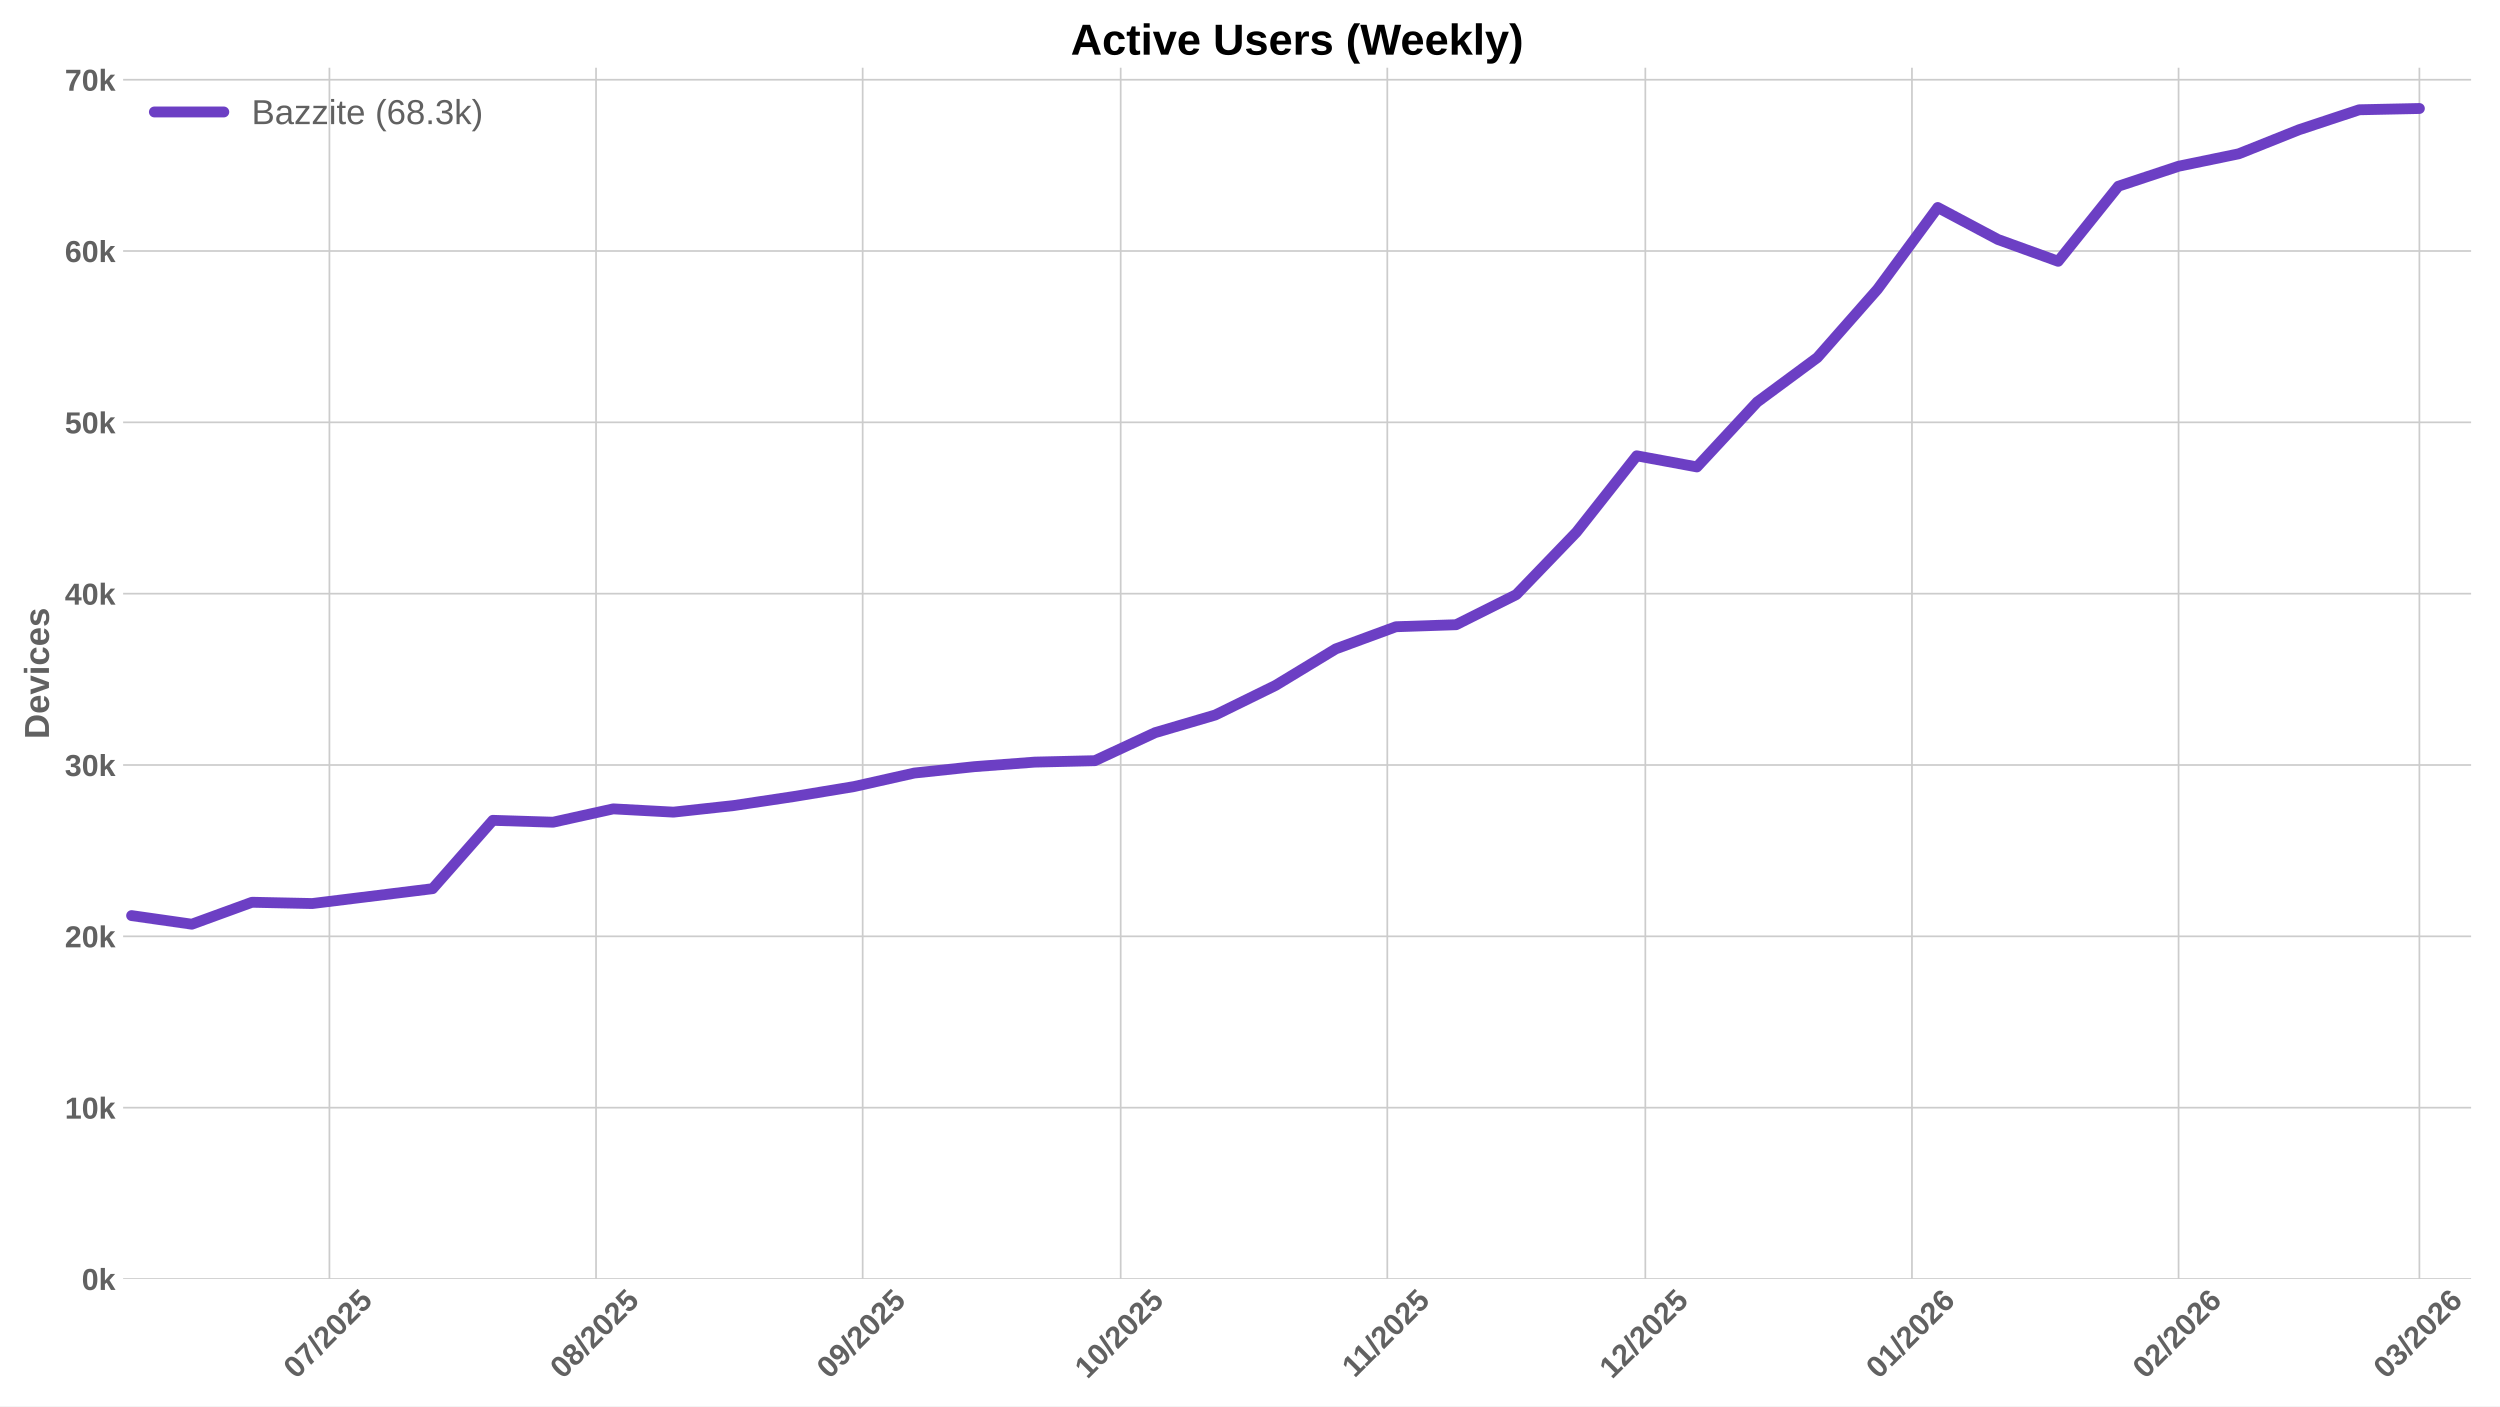
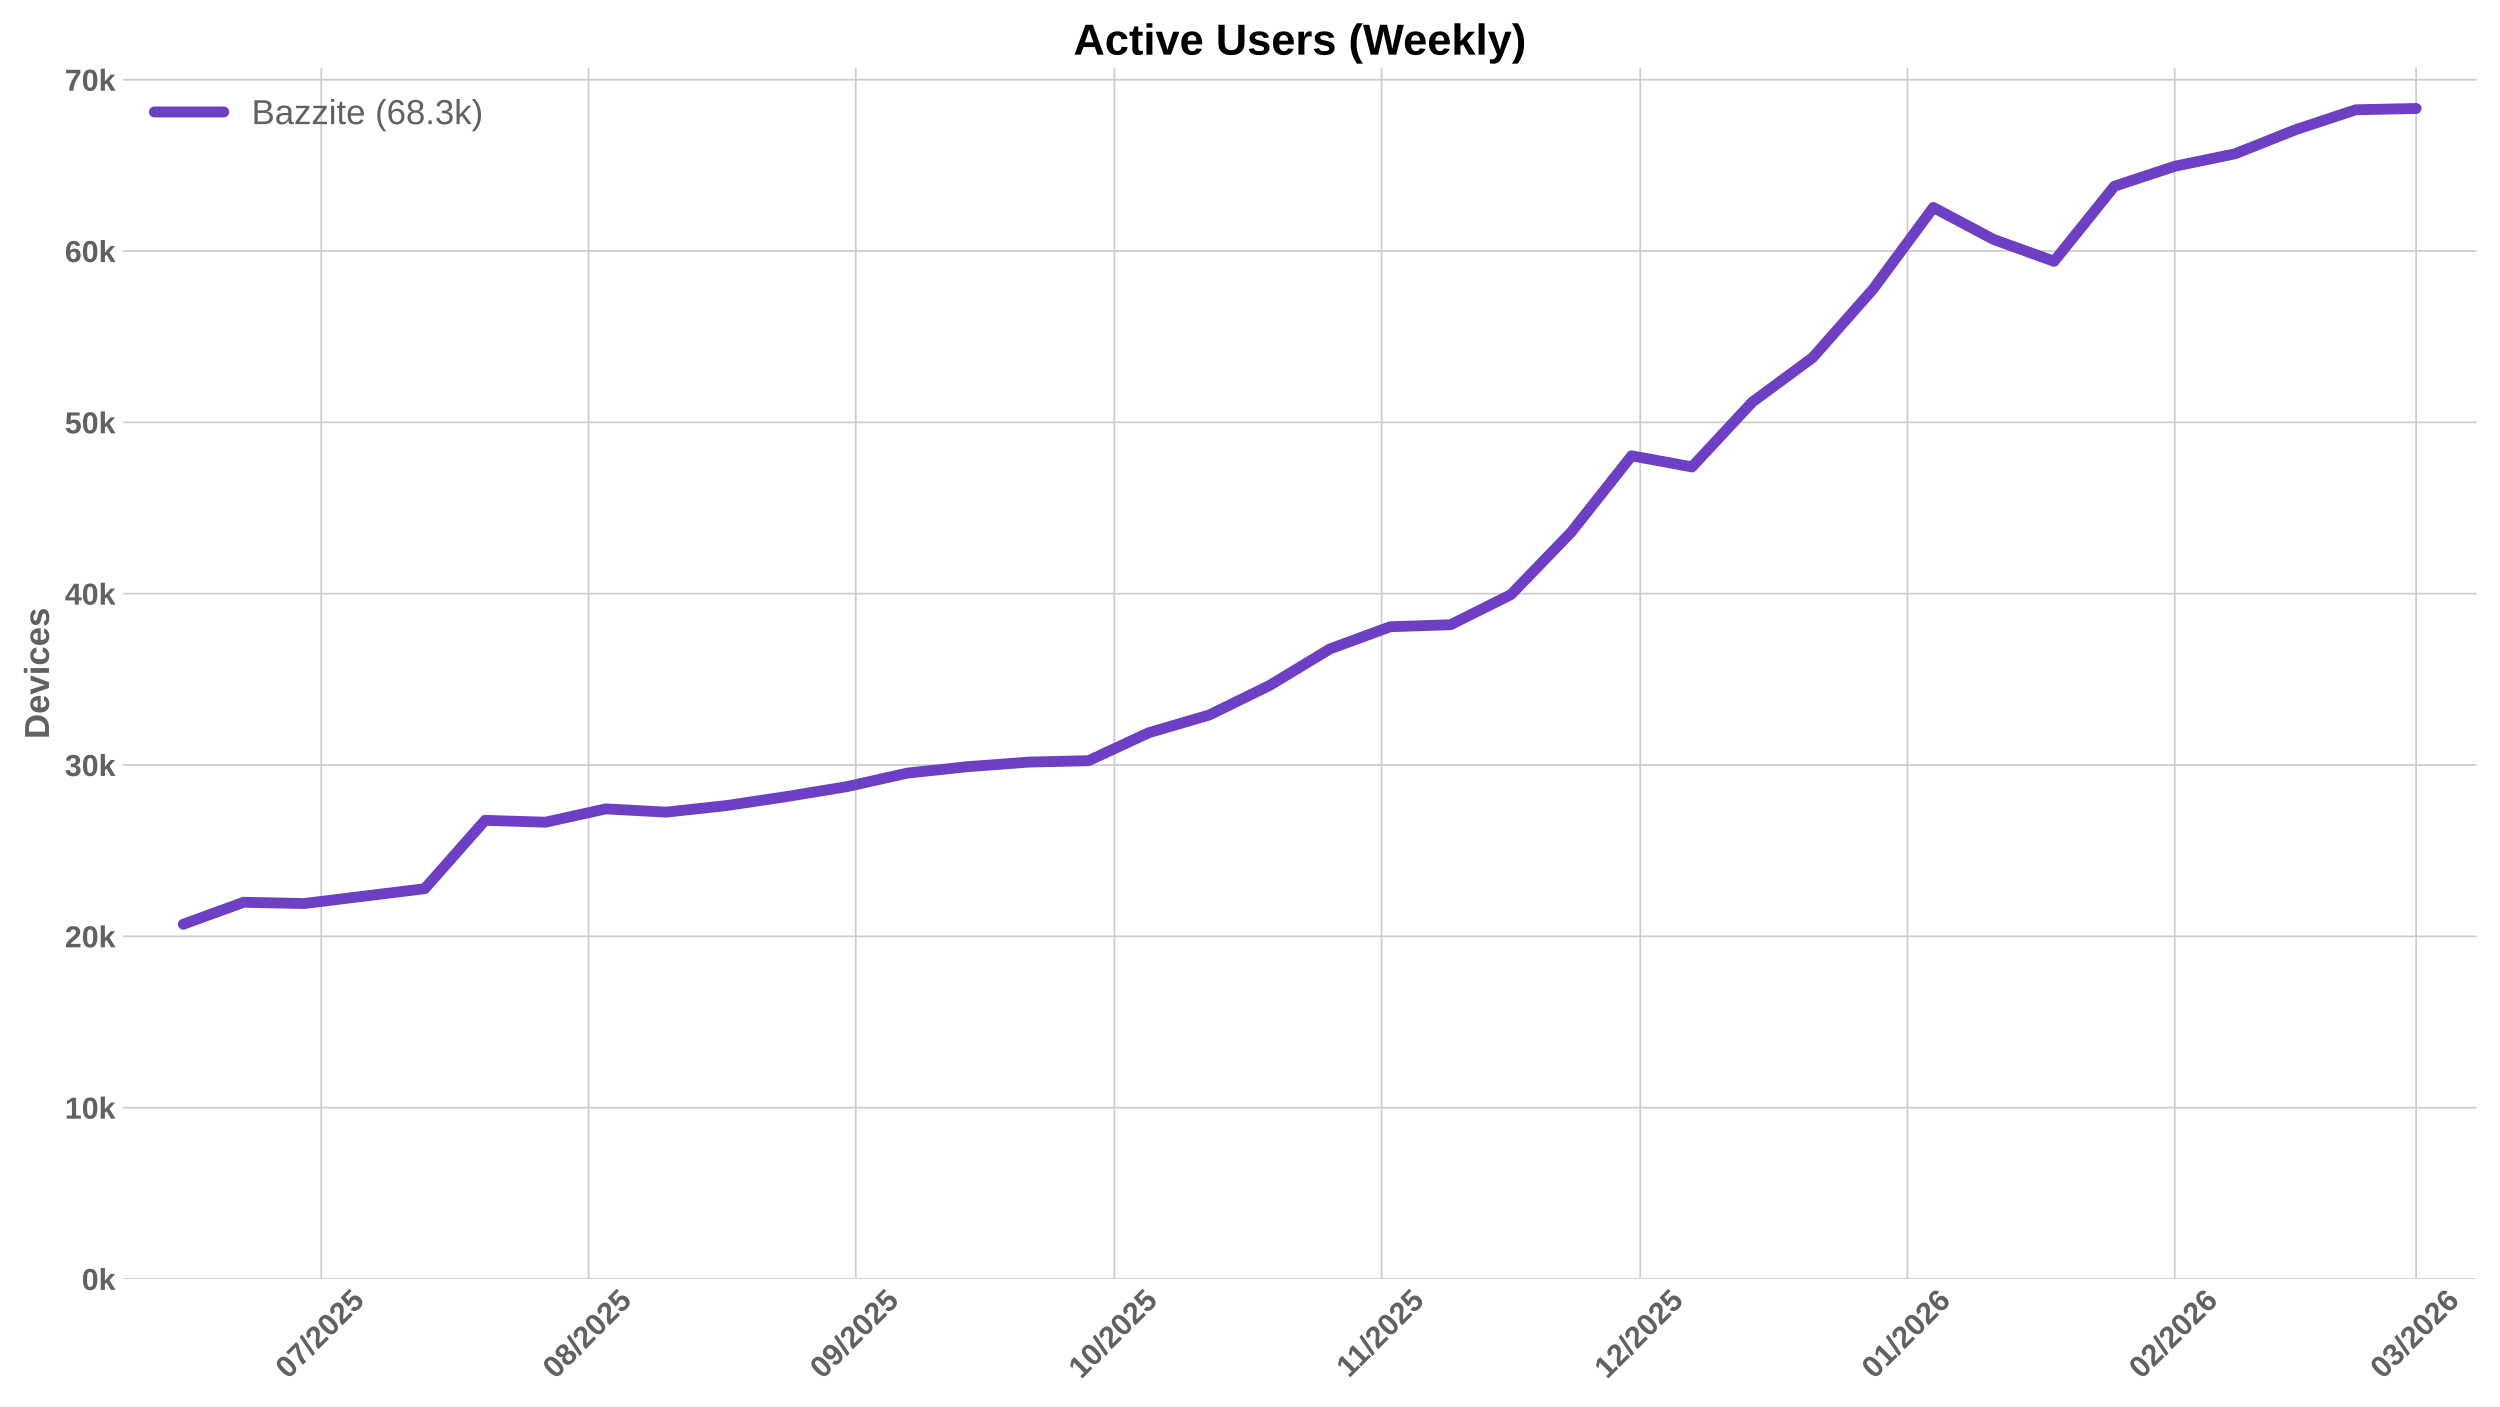
<svg xmlns="http://www.w3.org/2000/svg" xmlns:xlink="http://www.w3.org/1999/xlink" width="1152pt" height="648pt" viewBox="0 0 1152 648" version="1.1">
  <defs>
    <style type="text/css">*{stroke-linejoin: round; stroke-linecap: butt}</style>
  </defs>
  <g id="figure_1">
    <g id="patch_1">
      <path d="M 0 648  L 1152 648  L 1152 0  L 0 0  z " style="fill: #ffffff" />
    </g>
    <g id="axes_1">
      <g id="patch_2">
-         <path d="M 56.73 589.343  L 1138.686 589.343  L 1138.686 31.2  L 56.73 31.2  z " style="fill: #ffffff" />
+         <path d="M 56.73 589.343  L 1141.2 589.343  L 1141.2 31.2  L 56.73 31.2  z " style="fill: #ffffff" />
      </g>
      <g id="matplotlib.axis_1">
        <g id="xtick_1">
          <g id="line2d_1">
-             <path d="M 151.796 589.343  L 151.796 31.2  " clip-path="url(#p521991e73a)" style="fill: none; stroke: #cccccc; stroke-width: 0.8; stroke-linecap: round" />
+             <path d="M 148.043 589.343  L 148.043 31.2  " clip-path="url(#p5797e3222d)" style="fill: none; stroke: #cccccc; stroke-width: 0.8; stroke-linecap: round" />
          </g>
          <g id="line2d_2" />
          <g id="text_1">
-             <g style="fill: #616161" transform="translate(136.4656 635.7977) rotate(-45) scale(0.14 -0.14)">
+             <g style="fill: #616161" transform="translate(132.713 635.7977) rotate(-45) scale(0.14 -0.14)">
              <defs>
                <path id="LiberationSans-Bold-30" d="M 3297 2203  Q 3297 1088 2914 512  Q 2531 -63 1766 -63  Q 253 -63 253 2203  Q 253 2994 418 3494  Q 584 3994 915 4231  Q 1247 4469 1791 4469  Q 2572 4469 2934 3903  Q 3297 3338 3297 2203  z M 2416 2203  Q 2416 2813 2356 3150  Q 2297 3488 2165 3634  Q 2034 3781 1784 3781  Q 1519 3781 1383 3632  Q 1247 3484 1189 3148  Q 1131 2813 1131 2203  Q 1131 1600 1192 1261  Q 1253 922 1386 775  Q 1519 628 1772 628  Q 2022 628 2158 783  Q 2294 938 2355 1278  Q 2416 1619 2416 2203  z " transform="scale(0.015625)" />
                <path id="LiberationSans-Bold-37" d="M 3278 3706  Q 2981 3238 2717 2797  Q 2453 2356 2256 1911  Q 2059 1466 1945 995  Q 1831 525 1831 0  L 916 0  Q 916 550 1059 1064  Q 1203 1578 1475 2111  Q 1747 2644 2463 3681  L 275 3681  L 275 4403  L 3278 4403  L 3278 3706  z " transform="scale(0.015625)" />
                <path id="LiberationSans-Bold-2f" d="M 63 -128  L 972 4638  L 1716 4638  L 822 -128  L 63 -128  z " transform="scale(0.015625)" />
                <path id="LiberationSans-Bold-32" d="M 222 0  L 222 609  Q 394 988 711 1347  Q 1028 1706 1509 2097  Q 1972 2472 2158 2715  Q 2344 2959 2344 3194  Q 2344 3769 1766 3769  Q 1484 3769 1336 3617  Q 1188 3466 1144 3163  L 259 3213  Q 334 3825 717 4147  Q 1100 4469 1759 4469  Q 2472 4469 2853 4144  Q 3234 3819 3234 3231  Q 3234 2922 3112 2672  Q 2991 2422 2800 2211  Q 2609 2000 2376 1815  Q 2144 1631 1925 1456  Q 1706 1281 1526 1103  Q 1347 925 1259 722  L 3303 722  L 3303 0  L 222 0  z " transform="scale(0.015625)" />
                <path id="LiberationSans-Bold-35" d="M 3381 1466  Q 3381 766 2945 351  Q 2509 -63 1750 -63  Q 1088 -63 689 235  Q 291 534 197 1100  L 1075 1172  Q 1144 891 1319 762  Q 1494 634 1759 634  Q 2088 634 2283 843  Q 2478 1053 2478 1447  Q 2478 1794 2293 2001  Q 2109 2209 1778 2209  Q 1413 2209 1181 1925  L 325 1925  L 478 4403  L 3125 4403  L 3125 3750  L 1275 3750  L 1203 2638  Q 1522 2919 2000 2919  Q 2628 2919 3004 2528  Q 3381 2138 3381 1466  z " transform="scale(0.015625)" />
              </defs>
              <use xlink:href="#LiberationSans-Bold-30" />
              <use xlink:href="#LiberationSans-Bold-37" transform="translate(55.61523 0)" />
              <use xlink:href="#LiberationSans-Bold-2f" transform="translate(111.2305 0)" />
              <use xlink:href="#LiberationSans-Bold-32" transform="translate(139.0137 0)" />
              <use xlink:href="#LiberationSans-Bold-30" transform="translate(194.6289 0)" />
              <use xlink:href="#LiberationSans-Bold-32" transform="translate(250.2441 0)" />
              <use xlink:href="#LiberationSans-Bold-35" transform="translate(305.8594 0)" />
            </g>
          </g>
        </g>
        <g id="xtick_2">
          <g id="line2d_3">
-             <path d="M 274.655 589.343  L 274.655 31.2  " clip-path="url(#p521991e73a)" style="fill: none; stroke: #cccccc; stroke-width: 0.8; stroke-linecap: round" />
+             <path d="M 271.188 589.343  L 271.188 31.2  " clip-path="url(#p5797e3222d)" style="fill: none; stroke: #cccccc; stroke-width: 0.8; stroke-linecap: round" />
          </g>
          <g id="line2d_4" />
          <g id="text_2">
-             <g style="fill: #616161" transform="translate(259.325 635.7977) rotate(-45) scale(0.14 -0.14)">
+             <g style="fill: #616161" transform="translate(255.858 635.7977) rotate(-45) scale(0.14 -0.14)">
              <defs>
                <path id="LiberationSans-Bold-38" d="M 3363 1241  Q 3363 622 2953 279  Q 2544 -63 1784 -63  Q 1031 -63 617 278  Q 203 619 203 1234  Q 203 1656 447 1945  Q 691 2234 1100 2303  L 1100 2316  Q 744 2394 525 2669  Q 306 2944 306 3303  Q 306 3844 689 4156  Q 1072 4469 1772 4469  Q 2488 4469 2870 4164  Q 3253 3859 3253 3297  Q 3253 2938 3036 2666  Q 2819 2394 2453 2322  L 2453 2309  Q 2878 2241 3120 1961  Q 3363 1681 3363 1241  z M 2350 3250  Q 2350 3563 2206 3708  Q 2063 3853 1772 3853  Q 1203 3853 1203 3250  Q 1203 2619 1778 2619  Q 2066 2619 2208 2766  Q 2350 2913 2350 3250  z M 2453 1313  Q 2453 2003 1766 2003  Q 1447 2003 1276 1822  Q 1106 1641 1106 1300  Q 1106 913 1275 734  Q 1444 556 1791 556  Q 2131 556 2292 734  Q 2453 913 2453 1313  z " transform="scale(0.015625)" />
              </defs>
              <use xlink:href="#LiberationSans-Bold-30" />
              <use xlink:href="#LiberationSans-Bold-38" transform="translate(55.61523 0)" />
              <use xlink:href="#LiberationSans-Bold-2f" transform="translate(111.2305 0)" />
              <use xlink:href="#LiberationSans-Bold-32" transform="translate(139.0137 0)" />
              <use xlink:href="#LiberationSans-Bold-30" transform="translate(194.6289 0)" />
              <use xlink:href="#LiberationSans-Bold-32" transform="translate(250.2441 0)" />
              <use xlink:href="#LiberationSans-Bold-35" transform="translate(305.8594 0)" />
            </g>
          </g>
        </g>
        <g id="xtick_3">
          <g id="line2d_5">
-             <path d="M 397.515 589.343  L 397.515 31.2  " clip-path="url(#p521991e73a)" style="fill: none; stroke: #cccccc; stroke-width: 0.8; stroke-linecap: round" />
+             <path d="M 394.333 589.343  L 394.333 31.2  " clip-path="url(#p5797e3222d)" style="fill: none; stroke: #cccccc; stroke-width: 0.8; stroke-linecap: round" />
          </g>
          <g id="line2d_6" />
          <g id="text_3">
-             <g style="fill: #616161" transform="translate(382.1845 635.7977) rotate(-45) scale(0.14 -0.14)">
+             <g style="fill: #616161" transform="translate(379.0029 635.7977) rotate(-45) scale(0.14 -0.14)">
              <defs>
                <path id="LiberationSans-Bold-39" d="M 3322 2272  Q 3322 1100 2894 518  Q 2466 -63 1678 -63  Q 1097 -63 767 185  Q 438 434 300 972  L 1125 1088  Q 1247 628 1688 628  Q 2056 628 2254 981  Q 2453 1334 2459 2028  Q 2341 1794 2070 1661  Q 1800 1528 1488 1528  Q 906 1528 564 1923  Q 222 2319 222 2994  Q 222 3688 623 4078  Q 1025 4469 1759 4469  Q 2550 4469 2936 3920  Q 3322 3372 3322 2272  z M 2394 2888  Q 2394 3297 2214 3539  Q 2034 3781 1738 3781  Q 1447 3781 1280 3570  Q 1113 3359 1113 2988  Q 1113 2622 1278 2401  Q 1444 2181 1741 2181  Q 2022 2181 2208 2373  Q 2394 2566 2394 2888  z " transform="scale(0.015625)" />
              </defs>
              <use xlink:href="#LiberationSans-Bold-30" />
              <use xlink:href="#LiberationSans-Bold-39" transform="translate(55.61523 0)" />
              <use xlink:href="#LiberationSans-Bold-2f" transform="translate(111.2305 0)" />
              <use xlink:href="#LiberationSans-Bold-32" transform="translate(139.0137 0)" />
              <use xlink:href="#LiberationSans-Bold-30" transform="translate(194.6289 0)" />
              <use xlink:href="#LiberationSans-Bold-32" transform="translate(250.2441 0)" />
              <use xlink:href="#LiberationSans-Bold-35" transform="translate(305.8594 0)" />
            </g>
          </g>
        </g>
        <g id="xtick_4">
          <g id="line2d_7">
-             <path d="M 516.411 589.343  L 516.411 31.2  " clip-path="url(#p521991e73a)" style="fill: none; stroke: #cccccc; stroke-width: 0.8; stroke-linecap: round" />
+             <path d="M 513.506 589.343  L 513.506 31.2  " clip-path="url(#p5797e3222d)" style="fill: none; stroke: #cccccc; stroke-width: 0.8; stroke-linecap: round" />
          </g>
          <g id="line2d_8" />
          <g id="text_4">
-             <g style="fill: #616161" transform="translate(501.0807 635.7977) rotate(-45) scale(0.14 -0.14)">
+             <g style="fill: #616161" transform="translate(498.1755 635.7977) rotate(-45) scale(0.14 -0.14)">
              <defs>
                <path id="LiberationSans-Bold-31" d="M 403 0  L 403 653  L 1494 653  L 1494 3656  L 438 2997  L 438 3688  L 1541 4403  L 2372 4403  L 2372 653  L 3381 653  L 3381 0  L 403 0  z " transform="scale(0.015625)" />
              </defs>
              <use xlink:href="#LiberationSans-Bold-31" />
              <use xlink:href="#LiberationSans-Bold-30" transform="translate(55.61523 0)" />
              <use xlink:href="#LiberationSans-Bold-2f" transform="translate(111.2305 0)" />
              <use xlink:href="#LiberationSans-Bold-32" transform="translate(139.0137 0)" />
              <use xlink:href="#LiberationSans-Bold-30" transform="translate(194.6289 0)" />
              <use xlink:href="#LiberationSans-Bold-32" transform="translate(250.2441 0)" />
              <use xlink:href="#LiberationSans-Bold-35" transform="translate(305.8594 0)" />
            </g>
          </g>
        </g>
        <g id="xtick_5">
          <g id="line2d_9">
-             <path d="M 639.27 589.343  L 639.27 31.2  " clip-path="url(#p521991e73a)" style="fill: none; stroke: #cccccc; stroke-width: 0.8; stroke-linecap: round" />
+             <path d="M 636.651 589.343  L 636.651 31.2  " clip-path="url(#p5797e3222d)" style="fill: none; stroke: #cccccc; stroke-width: 0.8; stroke-linecap: round" />
          </g>
          <g id="line2d_10" />
          <g id="text_5">
-             <g style="fill: #616161" transform="translate(624.2124 635.2532) rotate(-45) scale(0.14 -0.14)">
+             <g style="fill: #616161" transform="translate(621.5926 635.2532) rotate(-45) scale(0.14 -0.14)">
              <use xlink:href="#LiberationSans-Bold-31" />
              <use xlink:href="#LiberationSans-Bold-31" transform="translate(50.11523 0)" />
              <use xlink:href="#LiberationSans-Bold-2f" transform="translate(105.7305 0)" />
              <use xlink:href="#LiberationSans-Bold-32" transform="translate(133.5137 0)" />
              <use xlink:href="#LiberationSans-Bold-30" transform="translate(189.1289 0)" />
              <use xlink:href="#LiberationSans-Bold-32" transform="translate(244.7441 0)" />
              <use xlink:href="#LiberationSans-Bold-35" transform="translate(300.3594 0)" />
            </g>
          </g>
        </g>
        <g id="xtick_6">
          <g id="line2d_11">
-             <path d="M 758.167 589.343  L 758.167 31.2  " clip-path="url(#p521991e73a)" style="fill: none; stroke: #cccccc; stroke-width: 0.8; stroke-linecap: round" />
+             <path d="M 755.823 589.343  L 755.823 31.2  " clip-path="url(#p5797e3222d)" style="fill: none; stroke: #cccccc; stroke-width: 0.8; stroke-linecap: round" />
          </g>
          <g id="line2d_12" />
          <g id="text_6">
-             <g style="fill: #616161" transform="translate(742.8364 635.7977) rotate(-45) scale(0.14 -0.14)">
+             <g style="fill: #616161" transform="translate(740.4929 635.7977) rotate(-45) scale(0.14 -0.14)">
              <use xlink:href="#LiberationSans-Bold-31" />
              <use xlink:href="#LiberationSans-Bold-32" transform="translate(55.61523 0)" />
              <use xlink:href="#LiberationSans-Bold-2f" transform="translate(111.2305 0)" />
              <use xlink:href="#LiberationSans-Bold-32" transform="translate(139.0137 0)" />
              <use xlink:href="#LiberationSans-Bold-30" transform="translate(194.6289 0)" />
              <use xlink:href="#LiberationSans-Bold-32" transform="translate(250.2441 0)" />
              <use xlink:href="#LiberationSans-Bold-35" transform="translate(305.8594 0)" />
            </g>
          </g>
        </g>
        <g id="xtick_7">
          <g id="line2d_13">
-             <path d="M 881.026 589.343  L 881.026 31.2  " clip-path="url(#p521991e73a)" style="fill: none; stroke: #cccccc; stroke-width: 0.8; stroke-linecap: round" />
+             <path d="M 878.968 589.343  L 878.968 31.2  " clip-path="url(#p5797e3222d)" style="fill: none; stroke: #cccccc; stroke-width: 0.8; stroke-linecap: round" />
          </g>
          <g id="line2d_14" />
          <g id="text_7">
-             <g style="fill: #616161" transform="translate(865.6958 635.7977) rotate(-45) scale(0.14 -0.14)">
+             <g style="fill: #616161" transform="translate(863.6379 635.7977) rotate(-45) scale(0.14 -0.14)">
              <defs>
                <path id="LiberationSans-Bold-36" d="M 3328 1441  Q 3328 738 2934 337  Q 2541 -63 1847 -63  Q 1069 -63 651 482  Q 234 1028 234 2100  Q 234 3278 657 3873  Q 1081 4469 1869 4469  Q 2428 4469 2751 4222  Q 3075 3975 3209 3456  L 2381 3341  Q 2263 3775 1850 3775  Q 1497 3775 1295 3422  Q 1094 3069 1094 2350  Q 1234 2584 1484 2709  Q 1734 2834 2050 2834  Q 2641 2834 2984 2459  Q 3328 2084 3328 1441  z M 2447 1416  Q 2447 1791 2273 1989  Q 2100 2188 1797 2188  Q 1506 2188 1331 2002  Q 1156 1816 1156 1509  Q 1156 1125 1339 873  Q 1522 622 1819 622  Q 2116 622 2281 833  Q 2447 1044 2447 1416  z " transform="scale(0.015625)" />
              </defs>
              <use xlink:href="#LiberationSans-Bold-30" />
              <use xlink:href="#LiberationSans-Bold-31" transform="translate(55.61523 0)" />
              <use xlink:href="#LiberationSans-Bold-2f" transform="translate(111.2305 0)" />
              <use xlink:href="#LiberationSans-Bold-32" transform="translate(139.0137 0)" />
              <use xlink:href="#LiberationSans-Bold-30" transform="translate(194.6289 0)" />
              <use xlink:href="#LiberationSans-Bold-32" transform="translate(250.2441 0)" />
              <use xlink:href="#LiberationSans-Bold-36" transform="translate(305.8594 0)" />
            </g>
          </g>
        </g>
        <g id="xtick_8">
          <g id="line2d_15">
-             <path d="M 1003.886 589.343  L 1003.886 31.2  " clip-path="url(#p521991e73a)" style="fill: none; stroke: #cccccc; stroke-width: 0.8; stroke-linecap: round" />
+             <path d="M 1002.113 589.343  L 1002.113 31.2  " clip-path="url(#p5797e3222d)" style="fill: none; stroke: #cccccc; stroke-width: 0.8; stroke-linecap: round" />
          </g>
          <g id="line2d_16" />
          <g id="text_8">
-             <g style="fill: #616161" transform="translate(988.5553 635.7977) rotate(-45) scale(0.14 -0.14)">
+             <g style="fill: #616161" transform="translate(986.7828 635.7977) rotate(-45) scale(0.14 -0.14)">
              <use xlink:href="#LiberationSans-Bold-30" />
              <use xlink:href="#LiberationSans-Bold-32" transform="translate(55.61523 0)" />
              <use xlink:href="#LiberationSans-Bold-2f" transform="translate(111.2305 0)" />
              <use xlink:href="#LiberationSans-Bold-32" transform="translate(139.0137 0)" />
              <use xlink:href="#LiberationSans-Bold-30" transform="translate(194.6289 0)" />
              <use xlink:href="#LiberationSans-Bold-32" transform="translate(250.2441 0)" />
              <use xlink:href="#LiberationSans-Bold-36" transform="translate(305.8594 0)" />
            </g>
          </g>
        </g>
        <g id="xtick_9">
          <g id="line2d_17">
-             <path d="M 1114.855 589.343  L 1114.855 31.2  " clip-path="url(#p521991e73a)" style="fill: none; stroke: #cccccc; stroke-width: 0.8; stroke-linecap: round" />
+             <path d="M 1113.341 589.343  L 1113.341 31.2  " clip-path="url(#p5797e3222d)" style="fill: none; stroke: #cccccc; stroke-width: 0.8; stroke-linecap: round" />
          </g>
          <g id="line2d_18" />
          <g id="text_9">
-             <g style="fill: #616161" transform="translate(1099.525 635.7977) rotate(-45) scale(0.14 -0.14)">
+             <g style="fill: #616161" transform="translate(1098.011 635.7977) rotate(-45) scale(0.14 -0.14)">
              <defs>
                <path id="LiberationSans-Bold-33" d="M 3328 1222  Q 3328 603 2922 265  Q 2516 -72 1766 -72  Q 1056 -72 637 254  Q 219 581 147 1197  L 1041 1275  Q 1125 641 1763 641  Q 2078 641 2253 797  Q 2428 953 2428 1275  Q 2428 1569 2215 1725  Q 2003 1881 1584 1881  L 1278 1881  L 1278 2591  L 1566 2591  Q 1944 2591 2134 2745  Q 2325 2900 2325 3188  Q 2325 3459 2173 3614  Q 2022 3769 1731 3769  Q 1459 3769 1292 3619  Q 1125 3469 1100 3194  L 222 3256  Q 291 3825 694 4147  Q 1097 4469 1747 4469  Q 2438 4469 2827 4158  Q 3216 3847 3216 3297  Q 3216 2884 2973 2618  Q 2731 2353 2275 2266  L 2275 2253  Q 2781 2194 3054 1920  Q 3328 1647 3328 1222  z " transform="scale(0.015625)" />
              </defs>
              <use xlink:href="#LiberationSans-Bold-30" />
              <use xlink:href="#LiberationSans-Bold-33" transform="translate(55.61523 0)" />
              <use xlink:href="#LiberationSans-Bold-2f" transform="translate(111.2305 0)" />
              <use xlink:href="#LiberationSans-Bold-32" transform="translate(139.0137 0)" />
              <use xlink:href="#LiberationSans-Bold-30" transform="translate(194.6289 0)" />
              <use xlink:href="#LiberationSans-Bold-32" transform="translate(250.2441 0)" />
              <use xlink:href="#LiberationSans-Bold-36" transform="translate(305.8594 0)" />
            </g>
          </g>
        </g>
      </g>
      <g id="matplotlib.axis_2">
        <g id="ytick_1">
          <g id="line2d_19">
-             <path d="M 56.73 589.343  L 1138.686 589.343  " clip-path="url(#p521991e73a)" style="fill: none; stroke: #cccccc; stroke-width: 0.8; stroke-linecap: round" />
+             <path d="M 56.73 589.343  L 1141.2 589.343  " clip-path="url(#p5797e3222d)" style="fill: none; stroke: #cccccc; stroke-width: 0.8; stroke-linecap: round" />
          </g>
          <g id="line2d_20" />
          <g id="text_10">
            <g style="fill: #616161" transform="translate(37.65937 594.416) scale(0.14 -0.14)">
              <defs>
                <path id="LiberationSans-Bold-6b" d="M 2606 0  L 1703 1531  L 1325 1269  L 1325 0  L 447 0  L 447 4638  L 1325 4638  L 1325 1981  L 2531 3381  L 3475 3381  L 2288 2063  L 3566 0  L 2606 0  z " transform="scale(0.015625)" />
              </defs>
              <use xlink:href="#LiberationSans-Bold-30" />
              <use xlink:href="#LiberationSans-Bold-6b" transform="translate(55.61523 0)" />
            </g>
          </g>
        </g>
        <g id="ytick_2">
          <g id="line2d_21">
-             <path d="M 56.73 510.399  L 1138.686 510.399  " clip-path="url(#p521991e73a)" style="fill: none; stroke: #cccccc; stroke-width: 0.8; stroke-linecap: round" />
+             <path d="M 56.73 510.399  L 1141.2 510.399  " clip-path="url(#p5797e3222d)" style="fill: none; stroke: #cccccc; stroke-width: 0.8; stroke-linecap: round" />
          </g>
          <g id="line2d_22" />
          <g id="text_11">
            <g style="fill: #616161" transform="translate(29.87406 515.4714) scale(0.14 -0.14)">
              <use xlink:href="#LiberationSans-Bold-31" />
              <use xlink:href="#LiberationSans-Bold-30" transform="translate(55.61523 0)" />
              <use xlink:href="#LiberationSans-Bold-6b" transform="translate(111.2305 0)" />
            </g>
          </g>
        </g>
        <g id="ytick_3">
          <g id="line2d_23">
-             <path d="M 56.73 431.454  L 1138.686 431.454  " clip-path="url(#p521991e73a)" style="fill: none; stroke: #cccccc; stroke-width: 0.8; stroke-linecap: round" />
+             <path d="M 56.73 431.454  L 1141.2 431.454  " clip-path="url(#p5797e3222d)" style="fill: none; stroke: #cccccc; stroke-width: 0.8; stroke-linecap: round" />
          </g>
          <g id="line2d_24" />
          <g id="text_12">
            <g style="fill: #616161" transform="translate(29.87406 436.5269) scale(0.14 -0.14)">
              <use xlink:href="#LiberationSans-Bold-32" />
              <use xlink:href="#LiberationSans-Bold-30" transform="translate(55.61523 0)" />
              <use xlink:href="#LiberationSans-Bold-6b" transform="translate(111.2305 0)" />
            </g>
          </g>
        </g>
        <g id="ytick_4">
          <g id="line2d_25">
-             <path d="M 56.73 352.51  L 1138.686 352.51  " clip-path="url(#p521991e73a)" style="fill: none; stroke: #cccccc; stroke-width: 0.8; stroke-linecap: round" />
+             <path d="M 56.73 352.51  L 1141.2 352.51  " clip-path="url(#p5797e3222d)" style="fill: none; stroke: #cccccc; stroke-width: 0.8; stroke-linecap: round" />
          </g>
          <g id="line2d_26" />
          <g id="text_13">
            <g style="fill: #616161" transform="translate(29.87406 357.5823) scale(0.14 -0.14)">
              <use xlink:href="#LiberationSans-Bold-33" />
              <use xlink:href="#LiberationSans-Bold-30" transform="translate(55.61523 0)" />
              <use xlink:href="#LiberationSans-Bold-6b" transform="translate(111.2305 0)" />
            </g>
          </g>
        </g>
        <g id="ytick_5">
          <g id="line2d_27">
-             <path d="M 56.73 273.565  L 1138.686 273.565  " clip-path="url(#p521991e73a)" style="fill: none; stroke: #cccccc; stroke-width: 0.8; stroke-linecap: round" />
+             <path d="M 56.73 273.565  L 1141.2 273.565  " clip-path="url(#p5797e3222d)" style="fill: none; stroke: #cccccc; stroke-width: 0.8; stroke-linecap: round" />
          </g>
          <g id="line2d_28" />
          <g id="text_14">
            <g style="fill: #616161" transform="translate(29.87406 278.6378) scale(0.14 -0.14)">
              <defs>
                <path id="LiberationSans-Bold-34" d="M 2938 897  L 2938 0  L 2100 0  L 2100 897  L 97 897  L 97 1556  L 1956 4403  L 2938 4403  L 2938 1550  L 3525 1550  L 3525 897  L 2938 897  z M 2100 2991  Q 2100 3159 2111 3356  Q 2122 3553 2128 3609  Q 2047 3434 1834 3103  L 813 1550  L 2100 1550  L 2100 2991  z " transform="scale(0.015625)" />
              </defs>
              <use xlink:href="#LiberationSans-Bold-34" />
              <use xlink:href="#LiberationSans-Bold-30" transform="translate(55.61523 0)" />
              <use xlink:href="#LiberationSans-Bold-6b" transform="translate(111.2305 0)" />
            </g>
          </g>
        </g>
        <g id="ytick_6">
          <g id="line2d_29">
-             <path d="M 56.73 194.62  L 1138.686 194.62  " clip-path="url(#p521991e73a)" style="fill: none; stroke: #cccccc; stroke-width: 0.8; stroke-linecap: round" />
+             <path d="M 56.73 194.62  L 1141.2 194.62  " clip-path="url(#p5797e3222d)" style="fill: none; stroke: #cccccc; stroke-width: 0.8; stroke-linecap: round" />
          </g>
          <g id="line2d_30" />
          <g id="text_15">
            <g style="fill: #616161" transform="translate(29.87406 199.6932) scale(0.14 -0.14)">
              <use xlink:href="#LiberationSans-Bold-35" />
              <use xlink:href="#LiberationSans-Bold-30" transform="translate(55.61523 0)" />
              <use xlink:href="#LiberationSans-Bold-6b" transform="translate(111.2305 0)" />
            </g>
          </g>
        </g>
        <g id="ytick_7">
          <g id="line2d_31">
-             <path d="M 56.73 115.676  L 1138.686 115.676  " clip-path="url(#p521991e73a)" style="fill: none; stroke: #cccccc; stroke-width: 0.8; stroke-linecap: round" />
+             <path d="M 56.73 115.676  L 1141.2 115.676  " clip-path="url(#p5797e3222d)" style="fill: none; stroke: #cccccc; stroke-width: 0.8; stroke-linecap: round" />
          </g>
          <g id="line2d_32" />
          <g id="text_16">
            <g style="fill: #616161" transform="translate(29.87406 120.7486) scale(0.14 -0.14)">
              <use xlink:href="#LiberationSans-Bold-36" />
              <use xlink:href="#LiberationSans-Bold-30" transform="translate(55.61523 0)" />
              <use xlink:href="#LiberationSans-Bold-6b" transform="translate(111.2305 0)" />
            </g>
          </g>
        </g>
        <g id="ytick_8">
          <g id="line2d_33">
-             <path d="M 56.73 36.731  L 1138.686 36.731  " clip-path="url(#p521991e73a)" style="fill: none; stroke: #cccccc; stroke-width: 0.8; stroke-linecap: round" />
+             <path d="M 56.73 36.731  L 1141.2 36.731  " clip-path="url(#p5797e3222d)" style="fill: none; stroke: #cccccc; stroke-width: 0.8; stroke-linecap: round" />
          </g>
          <g id="line2d_34" />
          <g id="text_17">
            <g style="fill: #616161" transform="translate(29.87406 41.80406) scale(0.14 -0.14)">
              <use xlink:href="#LiberationSans-Bold-37" />
              <use xlink:href="#LiberationSans-Bold-30" transform="translate(55.61523 0)" />
              <use xlink:href="#LiberationSans-Bold-6b" transform="translate(111.2305 0)" />
            </g>
          </g>
        </g>
        <g id="text_18">
          <g style="fill: #616161" transform="translate(22.55406 340.5153) rotate(-90) scale(0.16 -0.16)">
            <defs>
              <path id="LiberationSans-Bold-44" d="M 4353 2234  Q 4353 1553 4086 1045  Q 3819 538 3330 269  Q 2841 0 2209 0  L 428 0  L 428 4403  L 2022 4403  Q 3134 4403 3743 3842  Q 4353 3281 4353 2234  z M 3425 2234  Q 3425 2944 3056 3317  Q 2688 3691 2003 3691  L 1350 3691  L 1350 713  L 2131 713  Q 2725 713 3075 1122  Q 3425 1531 3425 2234  z " transform="scale(0.015625)" />
              <path id="LiberationSans-Bold-65" d="M 1831 -63  Q 1069 -63 659 389  Q 250 841 250 1706  Q 250 2544 665 2994  Q 1081 3444 1844 3444  Q 2572 3444 2956 2961  Q 3341 2478 3341 1547  L 3341 1522  L 1172 1522  Q 1172 1028 1355 776  Q 1538 525 1875 525  Q 2341 525 2463 928  L 3291 856  Q 2931 -63 1831 -63  z M 1831 2891  Q 1522 2891 1355 2675  Q 1188 2459 1178 2072  L 2491 2072  Q 2466 2481 2294 2686  Q 2122 2891 1831 2891  z " transform="scale(0.015625)" />
              <path id="LiberationSans-Bold-76" d="M 2284 0  L 1234 0  L 25 3381  L 953 3381  L 1544 1491  Q 1591 1334 1766 709  Q 1797 838 1894 1159  Q 1991 1481 2613 3381  L 3531 3381  L 2284 0  z " transform="scale(0.015625)" />
              <path id="LiberationSans-Bold-69" d="M 447 3991  L 447 4638  L 1325 4638  L 1325 3991  L 447 3991  z M 447 0  L 447 3381  L 1325 3381  L 1325 0  L 447 0  z " transform="scale(0.015625)" />
              <path id="LiberationSans-Bold-63" d="M 1856 -63  Q 1088 -63 669 395  Q 250 853 250 1672  Q 250 2509 672 2976  Q 1094 3444 1869 3444  Q 2466 3444 2856 3144  Q 3247 2844 3347 2316  L 2463 2272  Q 2425 2531 2275 2686  Q 2125 2841 1850 2841  Q 1172 2841 1172 1706  Q 1172 538 1863 538  Q 2113 538 2281 695  Q 2450 853 2491 1166  L 3372 1125  Q 3325 778 3123 506  Q 2922 234 2594 85  Q 2266 -63 1856 -63  z " transform="scale(0.015625)" />
              <path id="LiberationSans-Bold-73" d="M 3297 988  Q 3297 497 2895 217  Q 2494 -63 1784 -63  Q 1088 -63 717 157  Q 347 378 225 844  L 997 959  Q 1063 719 1223 619  Q 1384 519 1784 519  Q 2153 519 2322 612  Q 2491 706 2491 906  Q 2491 1069 2355 1164  Q 2219 1259 1894 1325  Q 1150 1472 890 1598  Q 631 1725 495 1926  Q 359 2128 359 2422  Q 359 2906 732 3176  Q 1106 3447 1791 3447  Q 2394 3447 2761 3212  Q 3128 2978 3219 2534  L 2441 2453  Q 2403 2659 2256 2761  Q 2109 2863 1791 2863  Q 1478 2863 1322 2783  Q 1166 2703 1166 2516  Q 1166 2369 1286 2283  Q 1406 2197 1691 2141  Q 2088 2059 2395 1973  Q 2703 1888 2889 1769  Q 3075 1650 3186 1464  Q 3297 1278 3297 988  z " transform="scale(0.015625)" />
            </defs>
            <use xlink:href="#LiberationSans-Bold-44" />
            <use xlink:href="#LiberationSans-Bold-65" transform="translate(72.2168 0)" />
            <use xlink:href="#LiberationSans-Bold-76" transform="translate(127.832 0)" />
            <use xlink:href="#LiberationSans-Bold-69" transform="translate(183.4473 0)" />
            <use xlink:href="#LiberationSans-Bold-63" transform="translate(211.2305 0)" />
            <use xlink:href="#LiberationSans-Bold-65" transform="translate(266.8457 0)" />
            <use xlink:href="#LiberationSans-Bold-73" transform="translate(322.4609 0)" />
          </g>
        </g>
      </g>
      <g id="line2d_35">
-         <path d="M 60.642 421.91  L 88.385 425.873  L 116.127 415.76  L 143.869 416.352  L 199.354 409.5  L 227.097 378.009  L 254.839 378.877  L 282.582 372.727  L 310.324 374.235  L 338.067 371.211  L 365.809 367.043  L 393.552 362.449  L 421.294 356.22  L 449.036 353.275  L 476.779 351.183  L 504.521 350.52  L 532.264 337.621  L 560.006 329.466  L 587.749 315.856  L 615.491 299.025  L 643.234 288.801  L 670.976 287.87  L 698.719 273.983  L 726.461 245.184  L 754.203 210.038  L 781.946 215.162  L 809.688 185.273  L 837.431 164.779  L 865.173 133.265  L 892.916 95.616  L 920.658 110.363  L 948.401 120.405  L 976.143 85.811  L 1003.886 76.606  L 1031.628 70.867  L 1059.37 59.791  L 1087.113 50.586  L 1114.855 49.994  " clip-path="url(#p521991e73a)" style="fill: none; stroke: #6c3fc4; stroke-width: 5; stroke-linecap: round" />
+         <path d="M 84.485 425.873  L 112.292 415.76  L 140.099 416.352  L 195.712 409.5  L 223.519 378.009  L 251.326 378.877  L 279.133 372.727  L 306.94 374.235  L 334.747 371.211  L 362.554 367.043  L 390.361 362.449  L 418.168 356.22  L 445.975 353.275  L 473.782 351.183  L 501.589 350.52  L 529.395 337.621  L 557.202 329.466  L 585.009 315.856  L 612.816 299.025  L 640.623 288.801  L 668.43 287.87  L 696.237 273.983  L 724.044 245.184  L 751.851 210.038  L 779.658 215.162  L 807.465 185.273  L 835.272 164.779  L 863.079 133.265  L 890.885 95.616  L 918.692 110.363  L 946.499 120.405  L 974.306 85.811  L 1002.113 76.606  L 1029.92 70.867  L 1057.727 59.791  L 1085.534 50.586  L 1113.341 49.994  " clip-path="url(#p5797e3222d)" style="fill: none; stroke: #6c3fc4; stroke-width: 5; stroke-linecap: round" />
      </g>
      <g id="patch_3">
        <path d="M 56.73 589.343  L 56.73 31.2  " style="fill: none" />
      </g>
      <g id="patch_4">
-         <path d="M 1138.686 589.343  L 1138.686 31.2  " style="fill: none" />
+         <path d="M 1141.2 589.343  L 1141.2 31.2  " style="fill: none" />
      </g>
      <g id="patch_5">
-         <path d="M 56.73 589.343  L 1138.686 589.343  " style="fill: none" />
+         <path d="M 56.73 589.343  L 1141.2 589.343  " style="fill: none" />
      </g>
      <g id="patch_6">
-         <path d="M 56.73 31.2  L 1138.686 31.2  " style="fill: none" />
+         <path d="M 56.73 31.2  L 1141.2 31.2  " style="fill: none" />
      </g>
      <g id="text_19">
-         <g transform="translate(493.3969 25.2) scale(0.2 -0.2)">
+         <g transform="translate(494.6541 25.2) scale(0.2 -0.2)">
          <defs>
            <path id="LiberationSans-Bold-41" d="M 3541 0  L 3150 1125  L 1472 1125  L 1081 0  L 159 0  L 1766 4403  L 2853 4403  L 4453 0  L 3541 0  z M 2309 3725  L 2291 3656  Q 2259 3544 2215 3400  Q 2172 3256 1678 1819  L 2944 1819  L 2509 3084  L 2375 3509  L 2309 3725  z " transform="scale(0.015625)" />
            <path id="LiberationSans-Bold-74" d="M 1313 -56  Q 925 -56 715 155  Q 506 366 506 794  L 506 2788  L 78 2788  L 78 3381  L 550 3381  L 825 4175  L 1375 4175  L 1375 3381  L 2016 3381  L 2016 2788  L 1375 2788  L 1375 1031  Q 1375 784 1469 667  Q 1563 550 1759 550  Q 1863 550 2053 594  L 2053 50  Q 1728 -56 1313 -56  z " transform="scale(0.015625)" />
            <path id="LiberationSans-Bold-20" transform="scale(0.015625)" />
            <path id="LiberationSans-Bold-55" d="M 2259 -63  Q 1350 -63 867 381  Q 384 825 384 1650  L 384 4403  L 1306 4403  L 1306 1722  Q 1306 1200 1554 929  Q 1803 659 2284 659  Q 2778 659 3043 942  Q 3309 1225 3309 1753  L 3309 4403  L 4231 4403  L 4231 1697  Q 4231 859 3714 398  Q 3197 -63 2259 -63  z " transform="scale(0.015625)" />
            <path id="LiberationSans-Bold-72" d="M 447 0  L 447 2588  Q 447 2866 439 3052  Q 431 3238 422 3381  L 1259 3381  Q 1269 3325 1284 3039  Q 1300 2753 1300 2659  L 1313 2659  Q 1441 3016 1541 3161  Q 1641 3306 1778 3376  Q 1916 3447 2122 3447  Q 2291 3447 2394 3400  L 2394 2666  Q 2181 2713 2019 2713  Q 1691 2713 1508 2447  Q 1325 2181 1325 1659  L 1325 0  L 447 0  z " transform="scale(0.015625)" />
            <path id="LiberationSans-Bold-28" d="M 1247 -1328  Q 756 -622 537 81  Q 319 784 319 1659  Q 319 2531 537 3232  Q 756 3934 1247 4638  L 2125 4638  Q 1631 3925 1407 3219  Q 1184 2513 1184 1656  Q 1184 803 1406 101  Q 1628 -600 2125 -1328  L 1247 -1328  z " transform="scale(0.015625)" />
            <path id="LiberationSans-Bold-57" d="M 4897 0  L 3803 0  L 3206 2547  Q 3097 2997 3022 3488  Q 2947 3078 2900 2864  Q 2853 2650 2234 0  L 1141 0  L 6 4403  L 941 4403  L 1578 1559  L 1722 872  Q 1809 1306 1892 1701  Q 1975 2097 2516 4403  L 3547 4403  L 4103 2059  Q 4169 1797 4325 872  L 4403 1234  L 4569 1953  L 5100 4403  L 6034 4403  L 4897 0  z " transform="scale(0.015625)" />
            <path id="LiberationSans-Bold-6c" d="M 447 0  L 447 4638  L 1325 4638  L 1325 0  L 447 0  z " transform="scale(0.015625)" />
            <path id="LiberationSans-Bold-79" d="M 884 -1328  Q 569 -1328 331 -1288  L 331 -663  Q 497 -688 634 -688  Q 822 -688 945 -628  Q 1069 -569 1167 -431  Q 1266 -294 1388 34  L 50 3381  L 978 3381  L 1509 1797  Q 1634 1456 1825 753  L 1903 1050  L 2106 1784  L 2606 3381  L 3525 3381  L 2188 -178  Q 1919 -828 1630 -1078  Q 1341 -1328 884 -1328  z " transform="scale(0.015625)" />
            <path id="LiberationSans-Bold-29" d="M 6 -1328  Q 506 -597 726 101  Q 947 800 947 1656  Q 947 2516 722 3223  Q 497 3931 6 4638  L 884 4638  Q 1378 3928 1595 3225  Q 1813 2522 1813 1659  Q 1813 791 1595 87  Q 1378 -616 884 -1328  L 6 -1328  z " transform="scale(0.015625)" />
          </defs>
          <use xlink:href="#LiberationSans-Bold-41" />
          <use xlink:href="#LiberationSans-Bold-63" transform="translate(72.2168 0)" />
          <use xlink:href="#LiberationSans-Bold-74" transform="translate(127.832 0)" />
          <use xlink:href="#LiberationSans-Bold-69" transform="translate(161.1328 0)" />
          <use xlink:href="#LiberationSans-Bold-76" transform="translate(188.916 0)" />
          <use xlink:href="#LiberationSans-Bold-65" transform="translate(244.5312 0)" />
          <use xlink:href="#LiberationSans-Bold-20" transform="translate(300.1465 0)" />
          <use xlink:href="#LiberationSans-Bold-55" transform="translate(327.9297 0)" />
          <use xlink:href="#LiberationSans-Bold-73" transform="translate(400.1465 0)" />
          <use xlink:href="#LiberationSans-Bold-65" transform="translate(455.7617 0)" />
          <use xlink:href="#LiberationSans-Bold-72" transform="translate(511.377 0)" />
          <use xlink:href="#LiberationSans-Bold-73" transform="translate(550.293 0)" />
          <use xlink:href="#LiberationSans-Bold-20" transform="translate(605.9082 0)" />
          <use xlink:href="#LiberationSans-Bold-28" transform="translate(633.6914 0)" />
          <use xlink:href="#LiberationSans-Bold-57" transform="translate(666.9922 0)" />
          <use xlink:href="#LiberationSans-Bold-65" transform="translate(759.627 0)" />
          <use xlink:href="#LiberationSans-Bold-65" transform="translate(815.2422 0)" />
          <use xlink:href="#LiberationSans-Bold-6b" transform="translate(870.8574 0)" />
          <use xlink:href="#LiberationSans-Bold-6c" transform="translate(926.4727 0)" />
          <use xlink:href="#LiberationSans-Bold-79" transform="translate(954.2559 0)" />
          <use xlink:href="#LiberationSans-Bold-29" transform="translate(1009.871 0)" />
        </g>
      </g>
      <g id="legend_1">
        <g id="line2d_36">
          <path d="M 71.13 51.595  L 87.13 51.595  L 103.13 51.595  " style="fill: none; stroke: #6c3fc4; stroke-width: 5; stroke-linecap: round" />
        </g>
        <g id="text_20">
          <g style="fill: #616161" transform="translate(115.93 57.195) scale(0.16 -0.16)">
            <defs>
              <path id="LiberationSans-42" d="M 3931 1241  Q 3931 653 3503 326  Q 3075 0 2313 0  L 525 0  L 525 4403  L 2125 4403  Q 3675 4403 3675 3334  Q 3675 2944 3456 2678  Q 3238 2413 2838 2322  Q 3363 2259 3647 1970  Q 3931 1681 3931 1241  z M 3075 3263  Q 3075 3619 2831 3772  Q 2588 3925 2125 3925  L 1122 3925  L 1122 2531  L 2125 2531  Q 2603 2531 2839 2711  Q 3075 2891 3075 3263  z M 3328 1288  Q 3328 2066 2234 2066  L 1122 2066  L 1122 478  L 2281 478  Q 2828 478 3078 681  Q 3328 884 3328 1288  z " transform="scale(0.015625)" />
              <path id="LiberationSans-61" d="M 1294 -63  Q 784 -63 528 206  Q 272 475 272 944  Q 272 1469 617 1750  Q 963 2031 1731 2050  L 2491 2063  L 2491 2247  Q 2491 2659 2316 2837  Q 2141 3016 1766 3016  Q 1388 3016 1216 2887  Q 1044 2759 1009 2478  L 422 2531  Q 566 3444 1778 3444  Q 2416 3444 2737 3151  Q 3059 2859 3059 2306  L 3059 850  Q 3059 600 3125 473  Q 3191 347 3375 347  Q 3456 347 3559 369  L 3559 19  Q 3347 -31 3125 -31  Q 2813 -31 2670 133  Q 2528 297 2509 647  L 2491 647  Q 2275 259 1989 98  Q 1703 -63 1294 -63  z M 1422 359  Q 1731 359 1972 500  Q 2213 641 2352 886  Q 2491 1131 2491 1391  L 2491 1669  L 1875 1656  Q 1478 1650 1273 1575  Q 1069 1500 959 1344  Q 850 1188 850 934  Q 850 659 998 509  Q 1147 359 1422 359  z " transform="scale(0.015625)" />
              <path id="LiberationSans-7a" d="M 259 0  L 259 428  L 2150 2947  L 366 2947  L 366 3381  L 2816 3381  L 2816 2953  L 922 434  L 2881 434  L 2881 0  L 259 0  z " transform="scale(0.015625)" />
              <path id="LiberationSans-69" d="M 428 4100  L 428 4638  L 991 4638  L 991 4100  L 428 4100  z M 428 0  L 428 3381  L 991 3381  L 991 0  L 428 0  z " transform="scale(0.015625)" />
              <path id="LiberationSans-74" d="M 1731 25  Q 1453 -50 1163 -50  Q 488 -50 488 716  L 488 2972  L 97 2972  L 97 3381  L 509 3381  L 675 4138  L 1050 4138  L 1050 3381  L 1675 3381  L 1675 2972  L 1050 2972  L 1050 838  Q 1050 594 1129 495  Q 1209 397 1406 397  Q 1519 397 1731 441  L 1731 25  z " transform="scale(0.015625)" />
              <path id="LiberationSans-65" d="M 863 1572  Q 863 991 1103 675  Q 1344 359 1806 359  Q 2172 359 2392 506  Q 2613 653 2691 878  L 3184 738  Q 2881 -63 1806 -63  Q 1056 -63 664 384  Q 272 831 272 1713  Q 272 2550 664 2997  Q 1056 3444 1784 3444  Q 3275 3444 3275 1647  L 3275 1572  L 863 1572  z M 2694 2003  Q 2647 2538 2422 2783  Q 2197 3028 1775 3028  Q 1366 3028 1127 2754  Q 888 2481 869 2003  L 2694 2003  z " transform="scale(0.015625)" />
              <path id="LiberationSans-20" transform="scale(0.015625)" />
              <path id="LiberationSans-28" d="M 397 1663  Q 397 2566 680 3284  Q 963 4003 1550 4638  L 2094 4638  Q 1509 3988 1236 3256  Q 963 2525 963 1656  Q 963 791 1233 62  Q 1503 -666 2094 -1325  L 1550 -1325  Q 959 -688 678 32  Q 397 753 397 1650  L 397 1663  z " transform="scale(0.015625)" />
              <path id="LiberationSans-36" d="M 3278 1441  Q 3278 744 2900 340  Q 2522 -63 1856 -63  Q 1113 -63 719 490  Q 325 1044 325 2100  Q 325 3244 734 3856  Q 1144 4469 1900 4469  Q 2897 4469 3156 3572  L 2619 3475  Q 2453 4013 1894 4013  Q 1413 4013 1148 3564  Q 884 3116 884 2266  Q 1038 2550 1316 2698  Q 1594 2847 1953 2847  Q 2563 2847 2920 2465  Q 3278 2084 3278 1441  z M 2706 1416  Q 2706 1894 2472 2153  Q 2238 2413 1819 2413  Q 1425 2413 1183 2183  Q 941 1953 941 1550  Q 941 1041 1192 716  Q 1444 391 1838 391  Q 2244 391 2475 664  Q 2706 938 2706 1416  z " transform="scale(0.015625)" />
              <path id="LiberationSans-38" d="M 3281 1228  Q 3281 619 2893 278  Q 2506 -63 1781 -63  Q 1075 -63 676 271  Q 278 606 278 1222  Q 278 1653 525 1947  Q 772 2241 1156 2303  L 1156 2316  Q 797 2400 589 2681  Q 381 2963 381 3341  Q 381 3844 757 4156  Q 1134 4469 1769 4469  Q 2419 4469 2795 4162  Q 3172 3856 3172 3334  Q 3172 2956 2962 2675  Q 2753 2394 2391 2322  L 2391 2309  Q 2813 2241 3047 1952  Q 3281 1663 3281 1228  z M 2588 3303  Q 2588 4050 1769 4050  Q 1372 4050 1164 3862  Q 956 3675 956 3303  Q 956 2925 1170 2726  Q 1384 2528 1775 2528  Q 2172 2528 2380 2711  Q 2588 2894 2588 3303  z M 2697 1281  Q 2697 1691 2453 1898  Q 2209 2106 1769 2106  Q 1341 2106 1100 1882  Q 859 1659 859 1269  Q 859 359 1788 359  Q 2247 359 2472 579  Q 2697 800 2697 1281  z " transform="scale(0.015625)" />
              <path id="LiberationSans-2e" d="M 584 0  L 584 684  L 1194 684  L 1194 0  L 584 0  z " transform="scale(0.015625)" />
              <path id="LiberationSans-33" d="M 3278 1216  Q 3278 606 2890 271  Q 2503 -63 1784 -63  Q 1116 -63 717 239  Q 319 541 244 1131  L 825 1184  Q 938 403 1784 403  Q 2209 403 2451 612  Q 2694 822 2694 1234  Q 2694 1594 2417 1795  Q 2141 1997 1619 1997  L 1300 1997  L 1300 2484  L 1606 2484  Q 2069 2484 2323 2686  Q 2578 2888 2578 3244  Q 2578 3597 2370 3801  Q 2163 4006 1753 4006  Q 1381 4006 1151 3815  Q 922 3625 884 3278  L 319 3322  Q 381 3863 767 4166  Q 1153 4469 1759 4469  Q 2422 4469 2789 4161  Q 3156 3853 3156 3303  Q 3156 2881 2920 2617  Q 2684 2353 2234 2259  L 2234 2247  Q 2728 2194 3003 1916  Q 3278 1638 3278 1216  z " transform="scale(0.015625)" />
              <path id="LiberationSans-6b" d="M 2550 0  L 1406 1544  L 994 1203  L 994 0  L 431 0  L 431 4638  L 994 4638  L 994 1741  L 2478 3381  L 3138 3381  L 1766 1928  L 3209 0  L 2550 0  z " transform="scale(0.015625)" />
              <path id="LiberationSans-29" d="M 1734 1650  Q 1734 747 1451 28  Q 1169 -691 581 -1325  L 38 -1325  Q 625 -669 897 57  Q 1169 784 1169 1656  Q 1169 2528 895 3256  Q 622 3984 38 4638  L 581 4638  Q 1172 4000 1453 3279  Q 1734 2559 1734 1663  L 1734 1650  z " transform="scale(0.015625)" />
            </defs>
            <use xlink:href="#LiberationSans-42" />
            <use xlink:href="#LiberationSans-61" transform="translate(66.69922 0)" />
            <use xlink:href="#LiberationSans-7a" transform="translate(122.3145 0)" />
            <use xlink:href="#LiberationSans-7a" transform="translate(172.3145 0)" />
            <use xlink:href="#LiberationSans-69" transform="translate(222.3145 0)" />
            <use xlink:href="#LiberationSans-74" transform="translate(244.5312 0)" />
            <use xlink:href="#LiberationSans-65" transform="translate(272.3145 0)" />
            <use xlink:href="#LiberationSans-20" transform="translate(327.9297 0)" />
            <use xlink:href="#LiberationSans-28" transform="translate(355.7129 0)" />
            <use xlink:href="#LiberationSans-36" transform="translate(389.0137 0)" />
            <use xlink:href="#LiberationSans-38" transform="translate(444.6289 0)" />
            <use xlink:href="#LiberationSans-2e" transform="translate(500.2441 0)" />
            <use xlink:href="#LiberationSans-33" transform="translate(528.0273 0)" />
            <use xlink:href="#LiberationSans-6b" transform="translate(583.6426 0)" />
            <use xlink:href="#LiberationSans-29" transform="translate(633.6426 0)" />
          </g>
        </g>
      </g>
    </g>
  </g>
  <defs>
-     <clipPath id="p521991e73a">
-       <rect x="56.73" y="31.2" width="1081.956" height="558.143" />
+     <clipPath id="p5797e3222d">
+       <rect x="56.73" y="31.2" width="1084.47" height="558.143" />
    </clipPath>
  </defs>
</svg>
